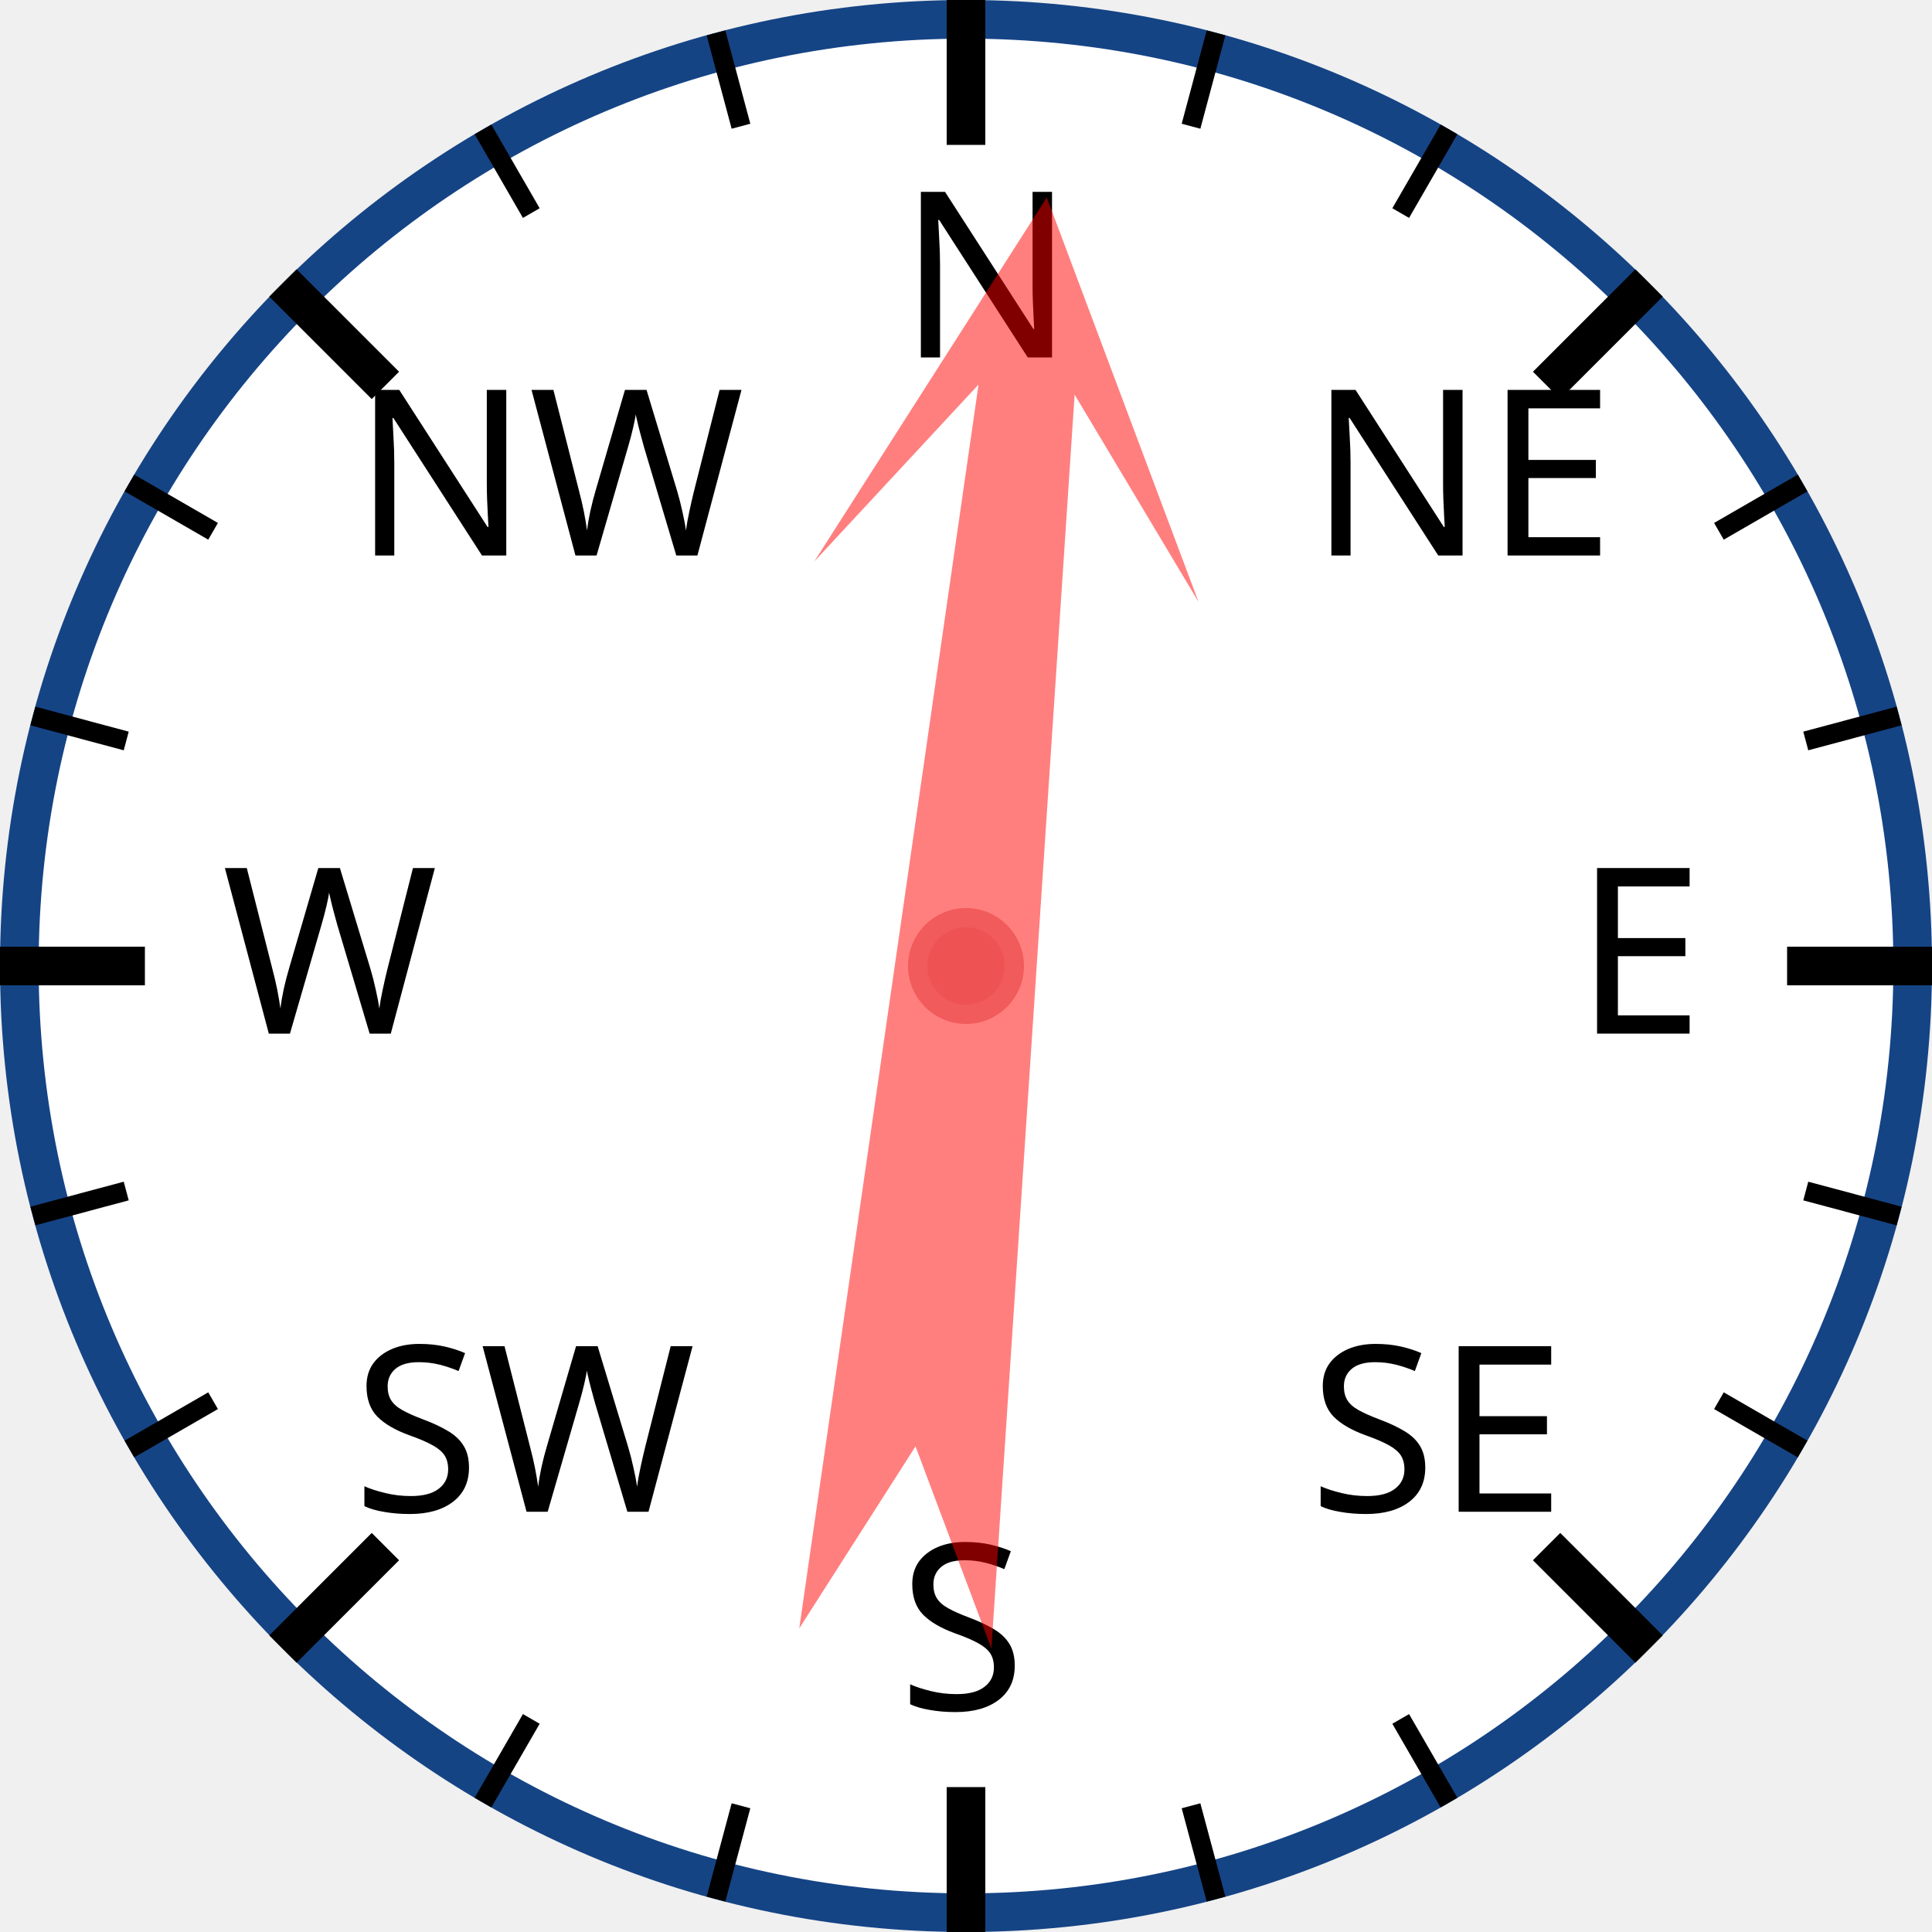
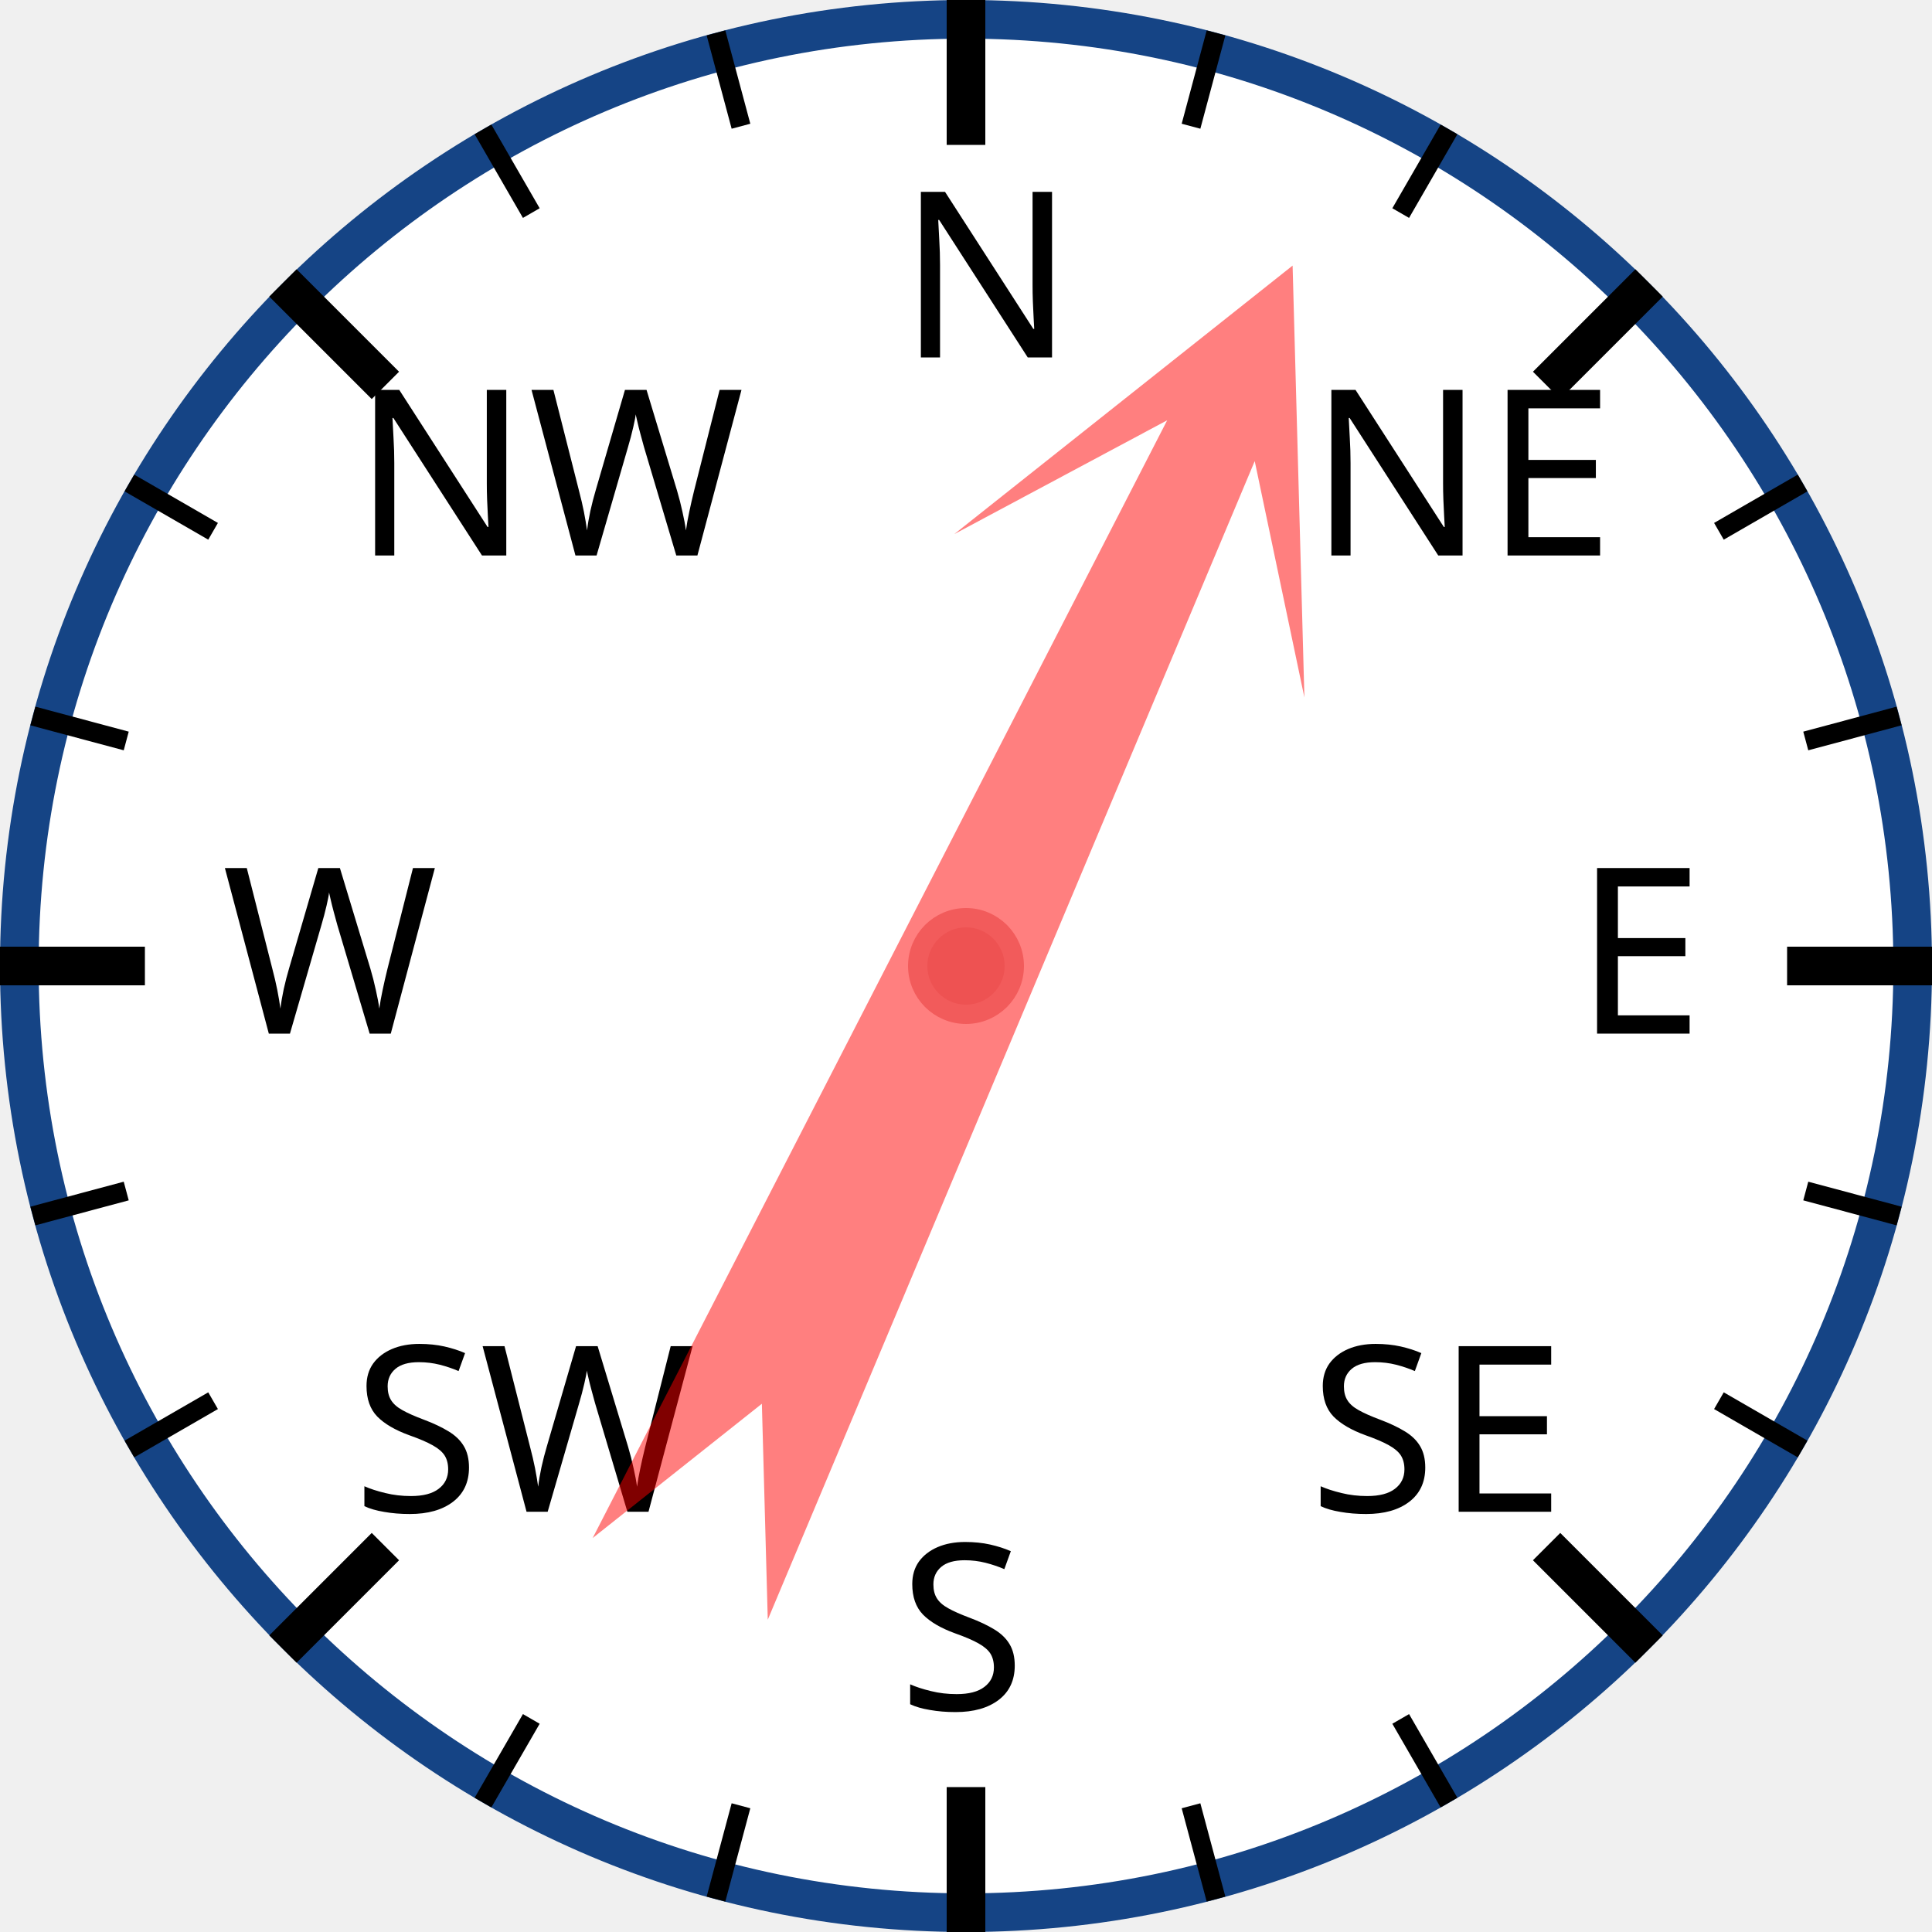
<svg xmlns="http://www.w3.org/2000/svg" width="120px" height="120px" viewBox="0 0 200 200">
  <circle cx="100" cy="100" r="98" style="fill: white; stroke: #154485; stroke-width: 4;" />
  <text x="93.0" y="37.0" style="font-family: sans-serif; font-size: 18pt;">N</text>
  <line x1="100.0" y1="0.0" x2="100.0" y2="15.0" style="stroke: black; stroke-width: 4;" />
  <line x1="74.118" y1="3.407" x2="76.706" y2="13.067" style="stroke: black; stroke-width: 2;" />
  <line x1="50" y1="13.397" x2="55" y2="22.058" style="stroke: black; stroke-width: 2;" />
  <text x="36.503" y="57.503" style="font-family: sans-serif; font-size: 18pt;">NW</text>
  <line x1="29.289" y1="29.289" x2="39.896" y2="39.896" style="stroke: black; stroke-width: 4;" />
  <line x1="13.397" y1="50" x2="22.058" y2="55" style="stroke: black; stroke-width: 2;" />
  <line x1="3.407" y1="74.118" x2="13.067" y2="76.706" style="stroke: black; stroke-width: 2;" />
  <text x="23.0" y="107.0" style="font-family: sans-serif; font-size: 18pt;">W</text>
  <line x1="0.0" y1="100.0" x2="15.0" y2="100.0" style="stroke: black; stroke-width: 4;" />
  <line x1="3.407" y1="125.882" x2="13.067" y2="123.294" style="stroke: black; stroke-width: 2;" />
  <line x1="13.397" y1="150" x2="22.058" y2="145" style="stroke: black; stroke-width: 2;" />
  <text x="36.503" y="156.497" style="font-family: sans-serif; font-size: 18pt;">SW</text>
  <line x1="29.289" y1="170.711" x2="39.896" y2="160.104" style="stroke: black; stroke-width: 4;" />
  <line x1="50" y1="186.603" x2="55" y2="177.942" style="stroke: black; stroke-width: 2;" />
  <line x1="74.118" y1="196.593" x2="76.706" y2="186.933" style="stroke: black; stroke-width: 2;" />
  <text x="93" y="177.0" style="font-family: sans-serif; font-size: 18pt;">S</text>
  <line x1="100" y1="200.0" x2="100" y2="185.0" style="stroke: black; stroke-width: 4;" />
  <line x1="125.882" y1="196.593" x2="123.294" y2="186.933" style="stroke: black; stroke-width: 2;" />
  <line x1="150.0" y1="186.603" x2="145.0" y2="177.942" style="stroke: black; stroke-width: 2;" />
  <text x="135.497" y="156.497" style="font-family: sans-serif; font-size: 18pt;">SE</text>
  <line x1="170.711" y1="170.711" x2="160.104" y2="160.104" style="stroke: black; stroke-width: 4;" />
  <line x1="186.603" y1="150" x2="177.942" y2="145" style="stroke: black; stroke-width: 2;" />
  <line x1="196.593" y1="125.882" x2="186.933" y2="123.294" style="stroke: black; stroke-width: 2;" />
  <text x="163.0" y="107" style="font-family: sans-serif; font-size: 18pt;">E</text>
  <line x1="200.0" y1="100" x2="185.0" y2="100" style="stroke: black; stroke-width: 4;" />
  <line x1="196.593" y1="74.118" x2="186.933" y2="76.706" style="stroke: black; stroke-width: 2;" />
  <line x1="186.603" y1="50" x2="177.942" y2="55" style="stroke: black; stroke-width: 2;" />
  <text x="135.497" y="57.503" style="font-family: sans-serif; font-size: 18pt;">NE</text>
  <line x1="170.711" y1="29.289" x2="160.104" y2="39.896" style="stroke: black; stroke-width: 4;" />
  <line x1="150" y1="13.397" x2="145" y2="22.058" style="stroke: black; stroke-width: 2;" />
  <line x1="125.882" y1="3.407" x2="123.294" y2="13.067" style="stroke: black; stroke-width: 2;" />
-   <polygon points="100 20 120 60 105 40 110 170 100 150 90 170 95 40 80 60" style="fill: red; fill-opacity: 0.5;" transform="rotate(6,100,100)" />
+   <polygon points="100 20 120 60 105 40 110 170 100 150 90 170 95 40 80 60" style="fill: red; fill-opacity: 0.5;" transform="rotate(25,100,100)" />
  <circle cx="100" cy="100" r="5" style="fill: #EE5252; stroke: #F25B5B; stroke-width: 2;" />
</svg>
